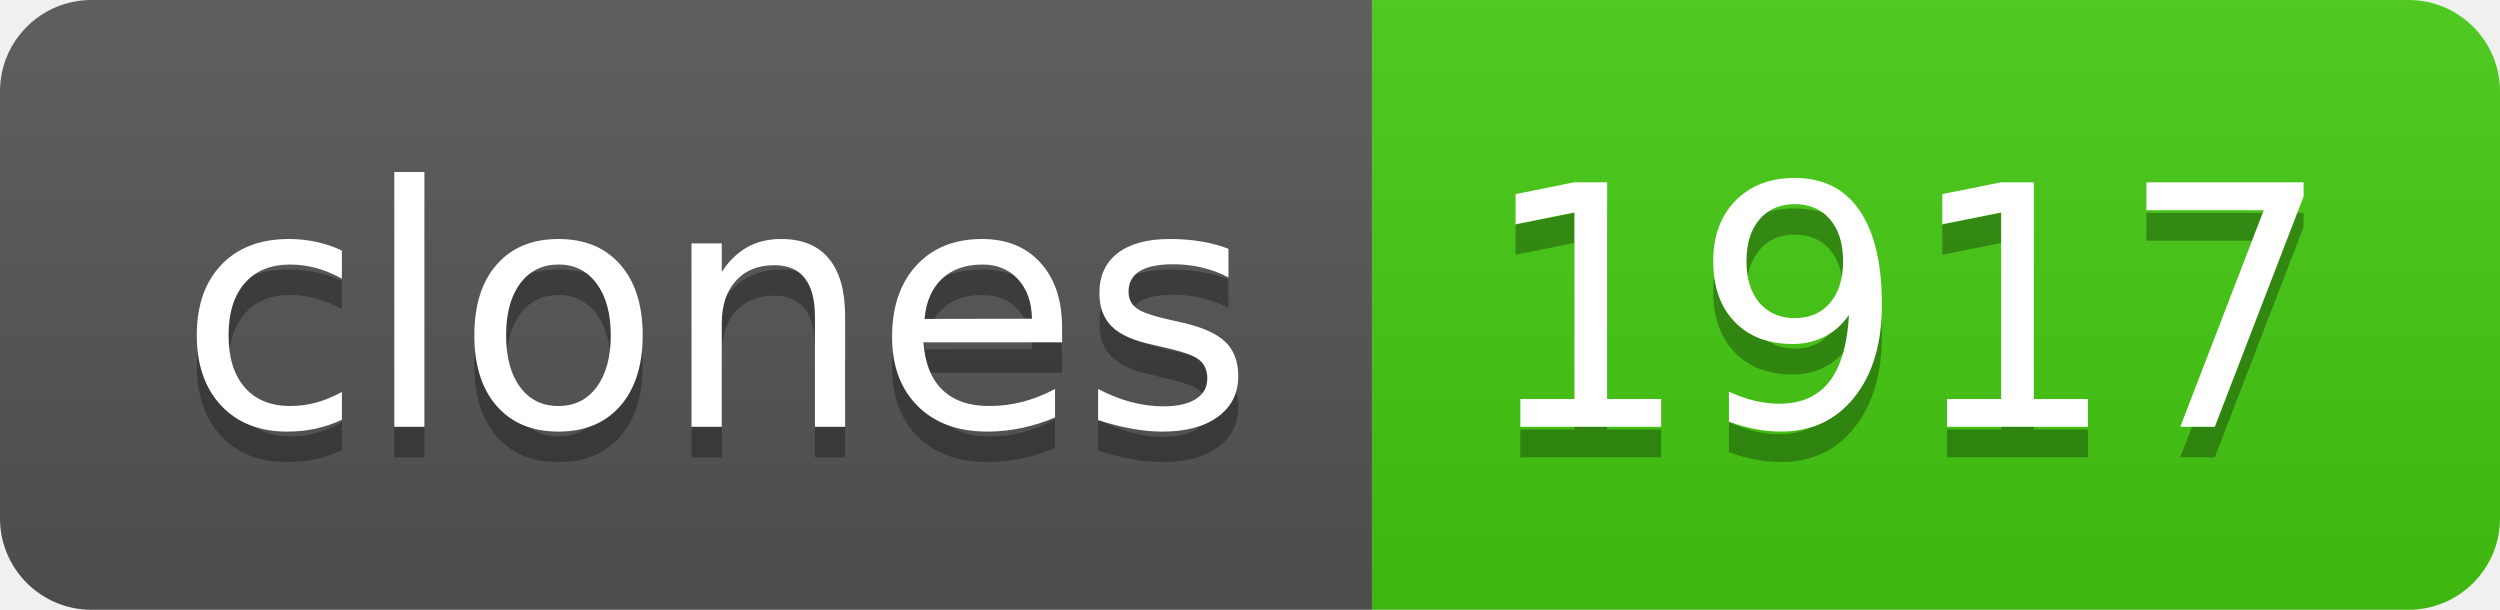
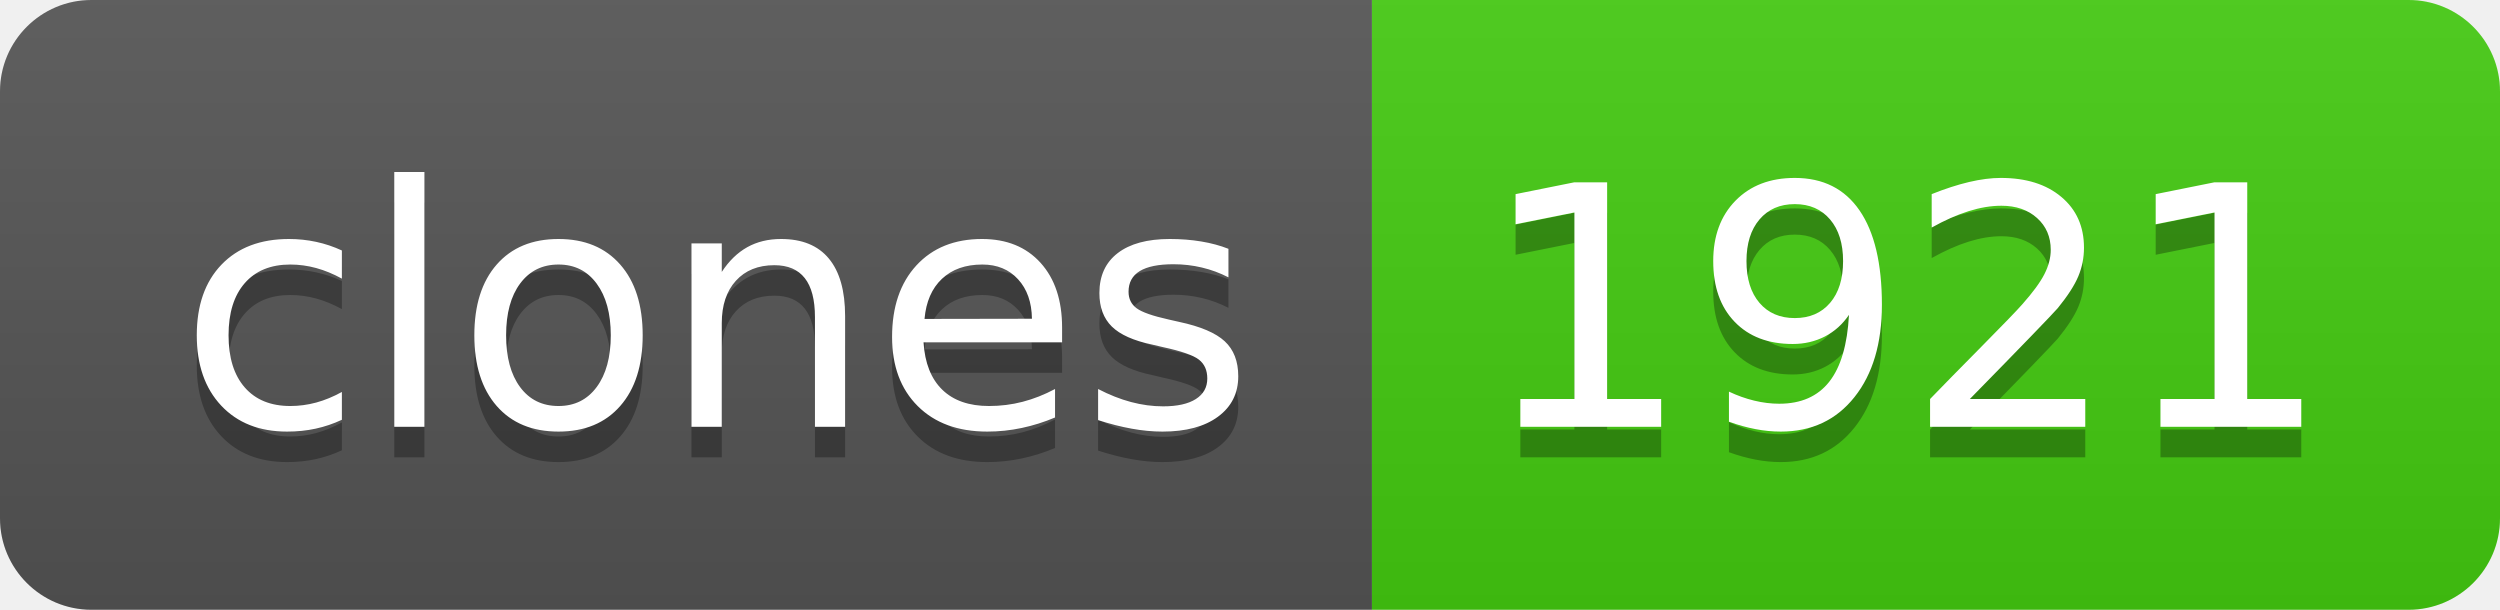
- <svg xmlns="http://www.w3.org/2000/svg" width="82" height="20" role="img" aria-label="clones: 1917">
+ <svg xmlns="http://www.w3.org/2000/svg" width="82" height="20" role="img" aria-label="clones: 1921">
  <linearGradient id="s" x2="0" y2="100%">
    <stop offset="0" stop-color="#bbb" stop-opacity=".1" />
    <stop offset="1" stop-opacity=".1" />
  </linearGradient>
  <clipPath id="r">
    <rect width="82" height="20" rx="3" fill="#fff" />
  </clipPath>
  <g clip-path="url(#r)">
    <rect width="45" height="20" fill="#555" />
    <rect x="45" width="37" height="20" fill="#4c1" />
    <rect width="82" height="20" fill="url(#s)" />
  </g>
  <g fill="#fff" text-anchor="middle" font-family="Verdana,Geneva,DejaVu Sans,sans-serif" text-rendering="geometricPrecision" font-size="110">
    <text aria-hidden="true" x="235" y="150" fill="#010101" fill-opacity=".3" transform="scale(.1)" textLength="350">clones</text>
    <text x="235" y="140" transform="scale(.1)" fill="#fff" textLength="350">clones</text>
-     <text aria-hidden="true" x="625" y="150" fill="#010101" fill-opacity=".3" transform="scale(.1)" textLength="270">1917</text>
-     <text x="625" y="140" transform="scale(.1)" fill="#fff" textLength="270">1917</text>
+     <text aria-hidden="true" x="625" y="150" fill="#010101" fill-opacity=".3" transform="scale(.1)" textLength="270">1921</text>
+     <text x="625" y="140" transform="scale(.1)" fill="#fff" textLength="270">1921</text>
  </g>
</svg>
